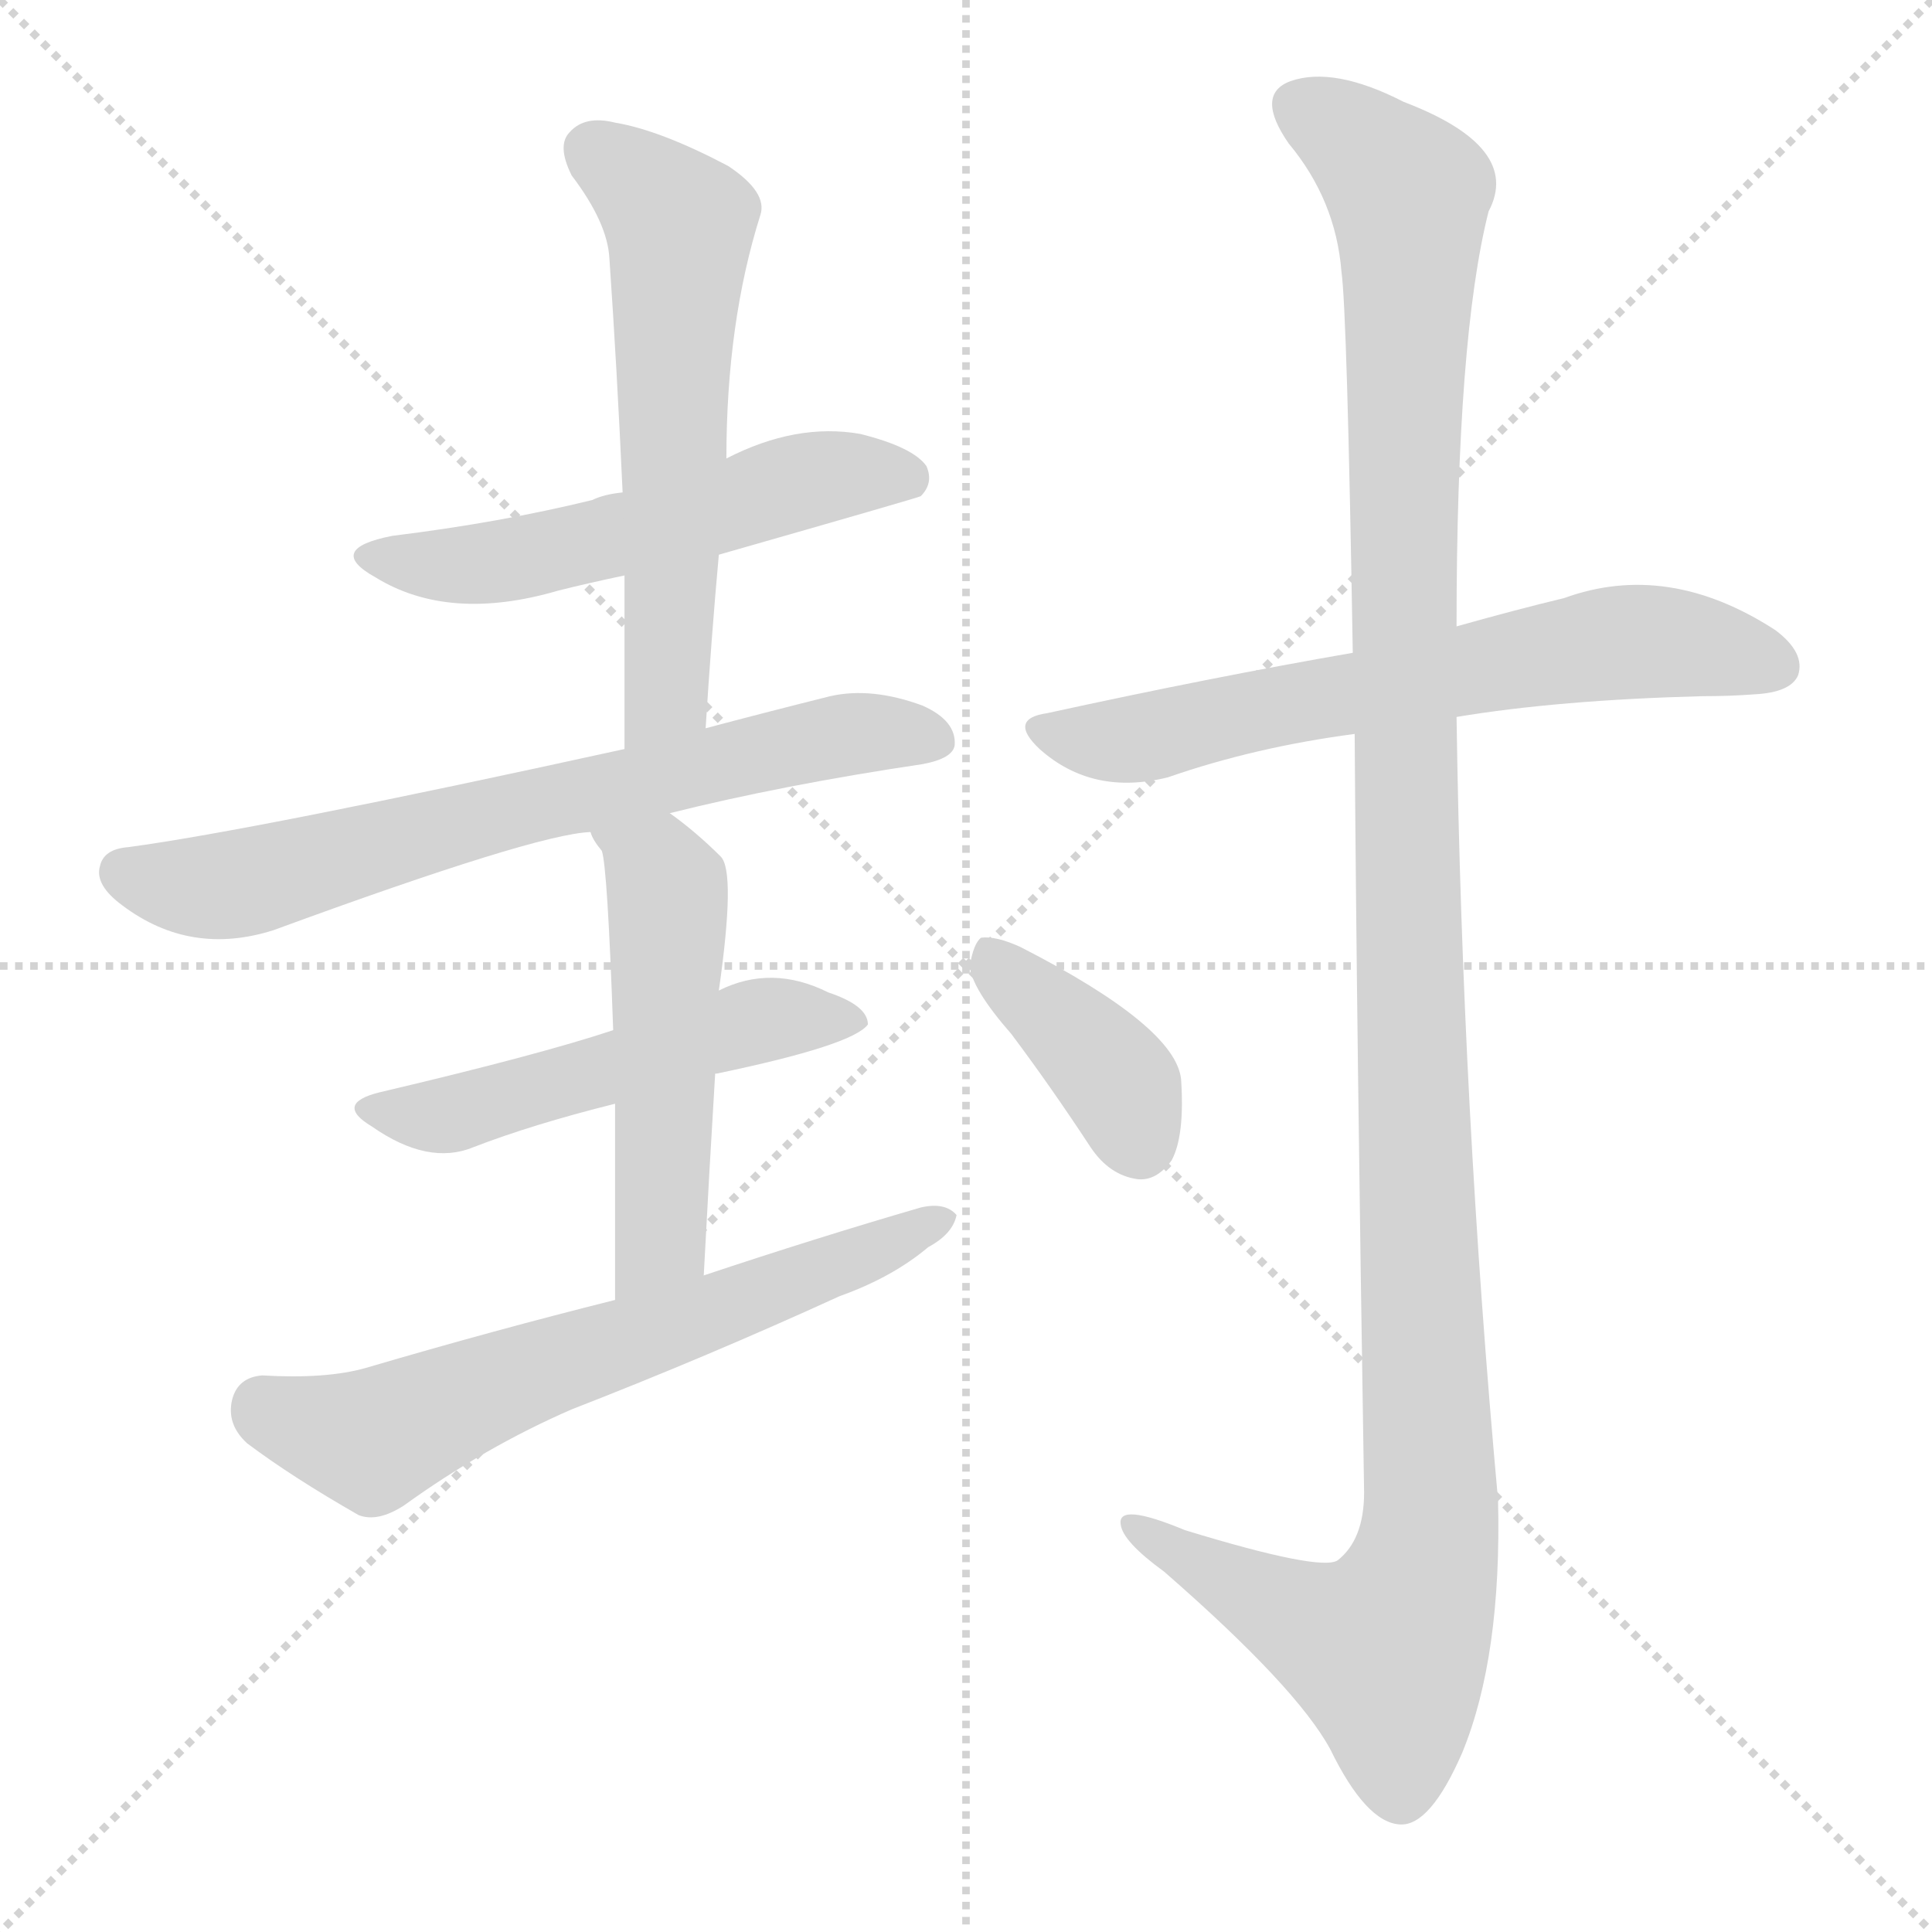
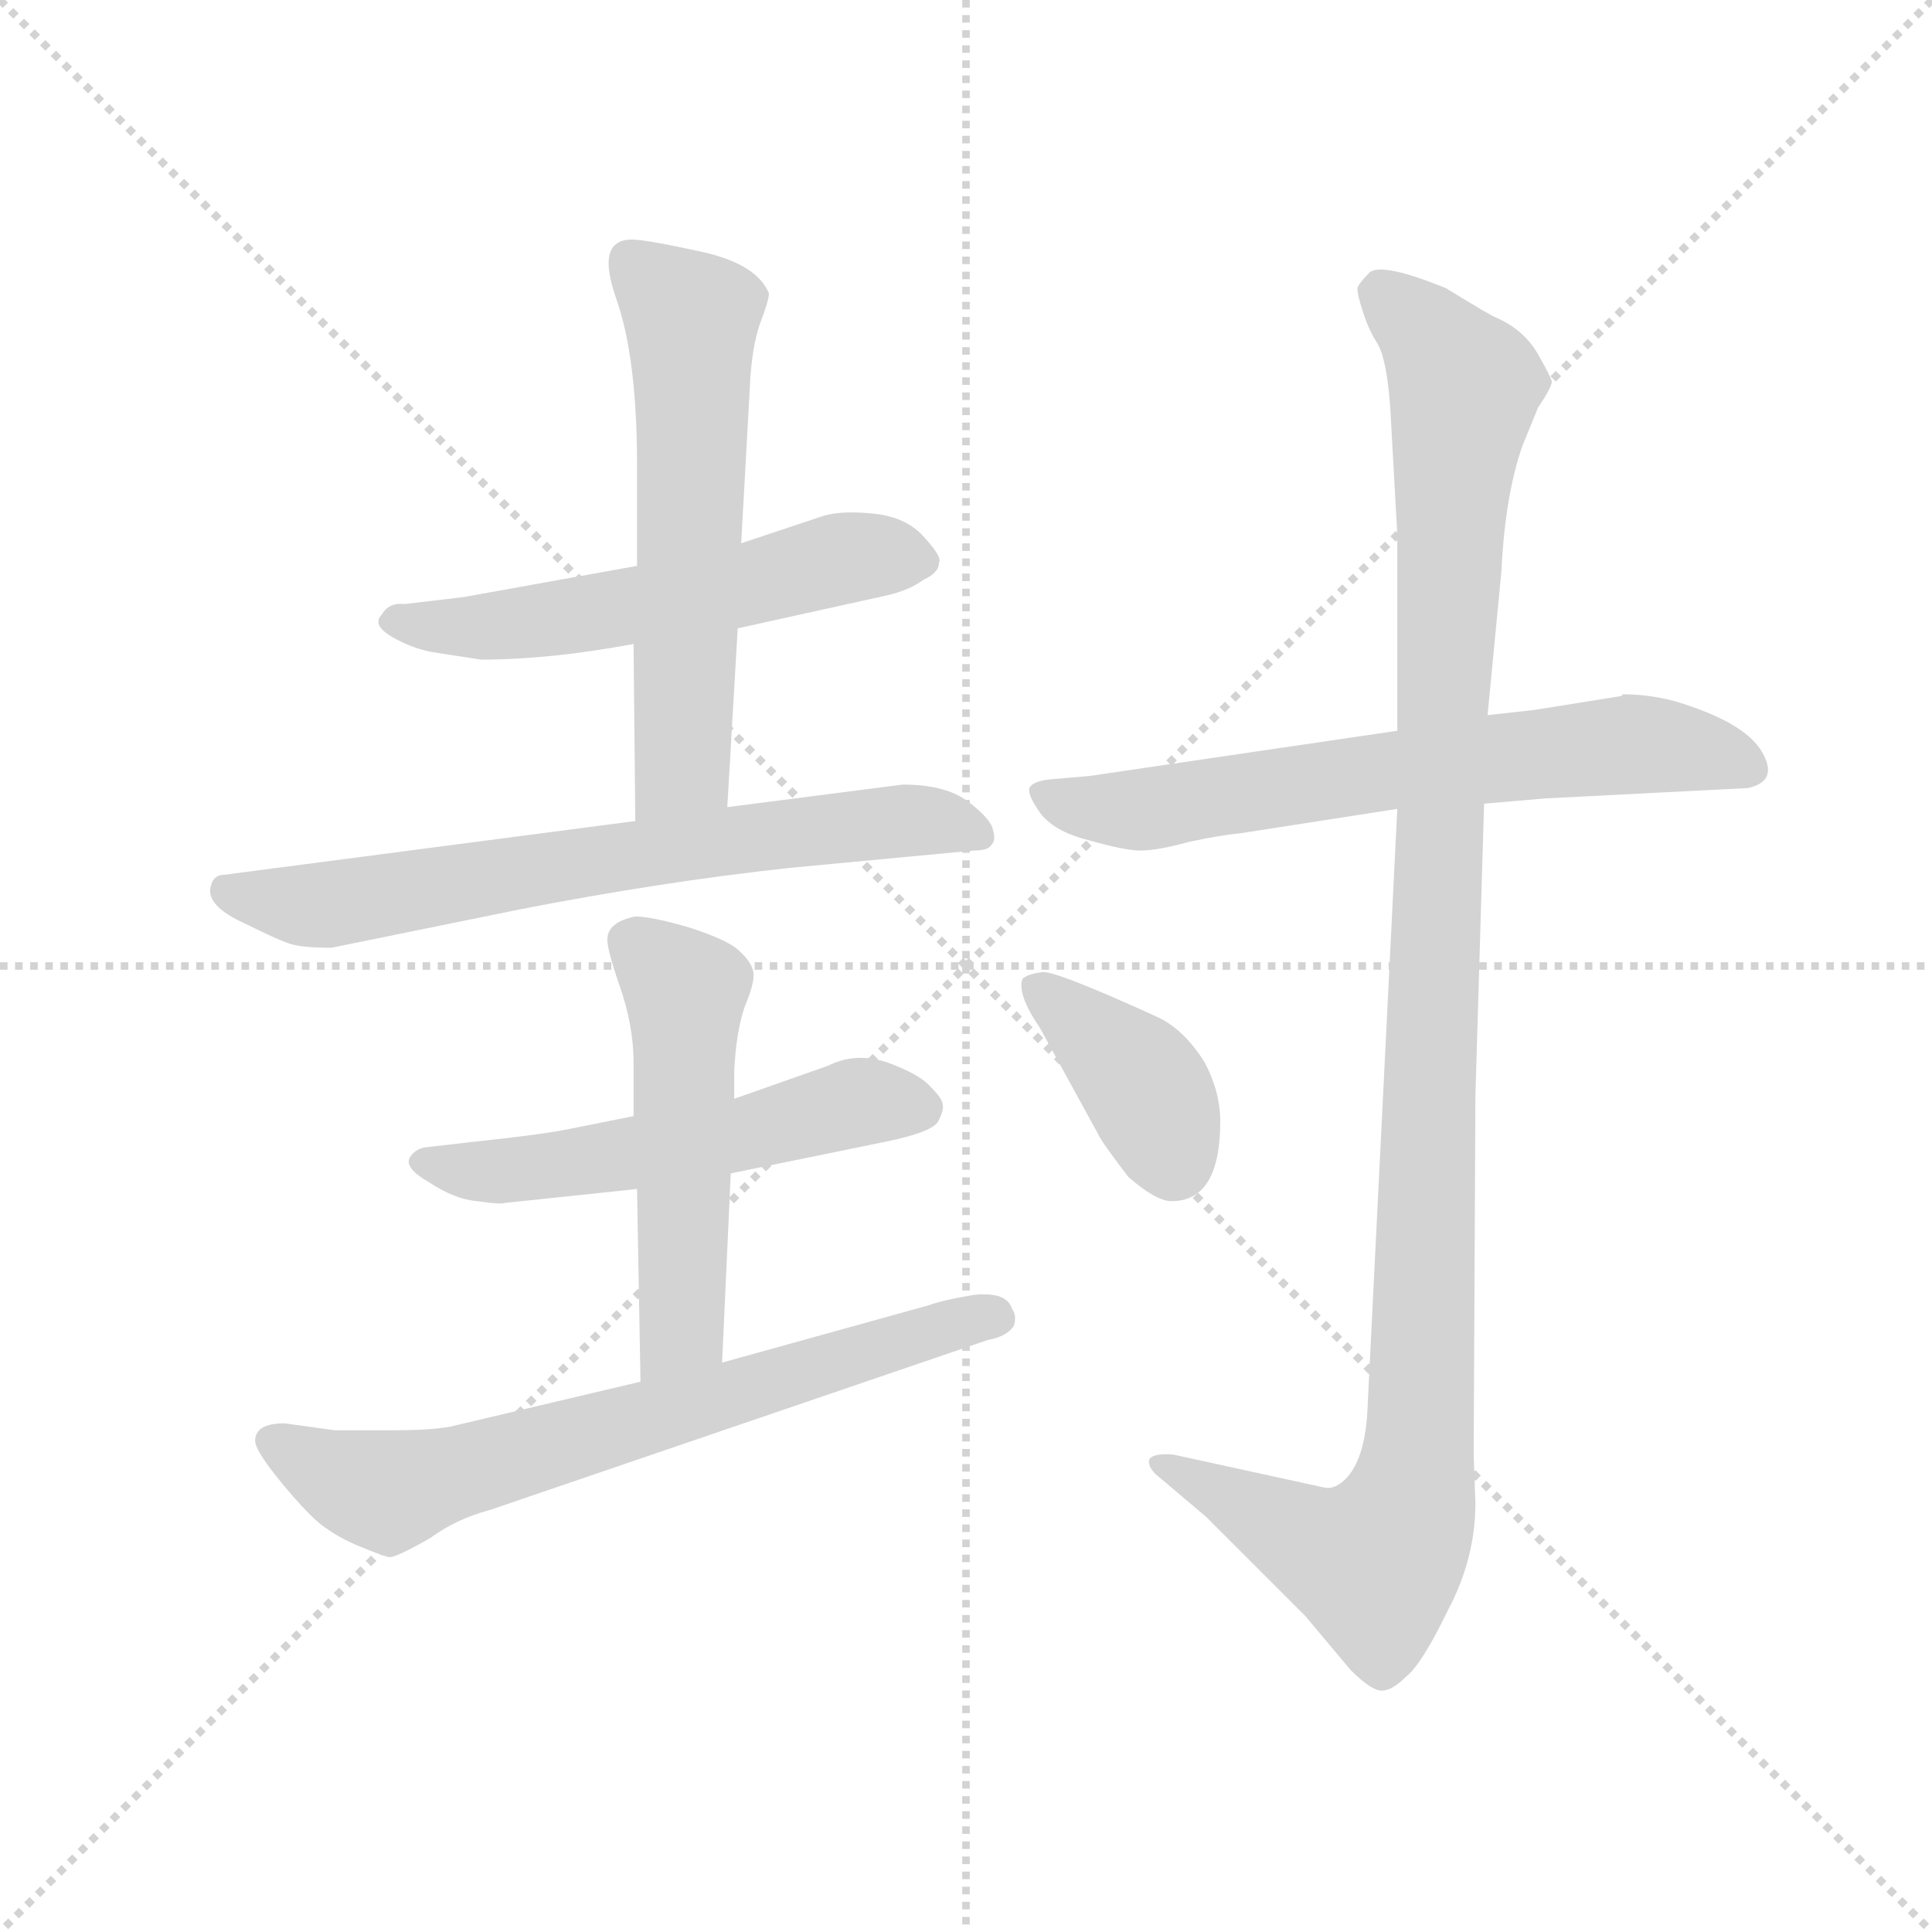
<svg xmlns="http://www.w3.org/2000/svg" version="1.1" viewBox="0 0 1024 1024">
  <g stroke="lightgray" stroke-dasharray="1,1" stroke-width="1" transform="scale(4, 4)">
    <line x1="0" y1="0" x2="256" y2="256" />
    <line x1="256" y1="0" x2="0" y2="256" />
    <line x1="128" y1="0" x2="128" y2="256" />
    <line x1="0" y1="128" x2="256" y2="128" />
  </g>
-   <g transform="scale(1, -1) translate(0, -900)">
+   <g transform="scale(0.92, -0.92) translate(60, -830)">
    <style type="text/css">
      
        @keyframes keyframes0 {
          from {
            stroke: blue;
-             stroke-dashoffset: 546;
-             stroke-width: 128;
-           }
-           64% {
+             stroke-dashoffset: 561;
+             stroke-width: 128;
+           }
+           65% {
            animation-timing-function: step-end;
            stroke: blue;
            stroke-dashoffset: 0;
            stroke-width: 128;
          }
          to {
            stroke: black;
            stroke-width: 1024;
          }
        }
        #make-me-a-hanzi-animation-0 {
-           animation: keyframes0 0.694s both;
+           animation: keyframes0 0.707s both;
          animation-delay: 0s;
          animation-timing-function: linear;
        }
      
        @keyframes keyframes1 {
          from {
            stroke: blue;
-             stroke-dashoffset: 592;
+             stroke-dashoffset: 595;
            stroke-width: 128;
          }
          66% {
            animation-timing-function: step-end;
            stroke: blue;
            stroke-dashoffset: 0;
            stroke-width: 128;
          }
          to {
            stroke: black;
            stroke-width: 1024;
          }
        }
        #make-me-a-hanzi-animation-1 {
-           animation: keyframes1 0.732s both;
-           animation-delay: 0.694s;
+           animation: keyframes1 0.734s both;
+           animation-delay: 0.707s;
          animation-timing-function: linear;
        }
      
        @keyframes keyframes2 {
          from {
            stroke: blue;
-             stroke-dashoffset: 696;
+             stroke-dashoffset: 695;
            stroke-width: 128;
          }
          69% {
            animation-timing-function: step-end;
            stroke: blue;
            stroke-dashoffset: 0;
            stroke-width: 128;
          }
          to {
            stroke: black;
            stroke-width: 1024;
          }
        }
        #make-me-a-hanzi-animation-2 {
          animation: keyframes2 0.816s both;
-           animation-delay: 1.426s;
+           animation-delay: 1.441s;
          animation-timing-function: linear;
        }
      
        @keyframes keyframes3 {
          from {
            stroke: blue;
-             stroke-dashoffset: 521;
+             stroke-dashoffset: 547;
+             stroke-width: 128;
+           }
+           64% {
+             animation-timing-function: step-end;
+             stroke: blue;
+             stroke-dashoffset: 0;
+             stroke-width: 128;
+           }
+           to {
+             stroke: black;
+             stroke-width: 1024;
+           }
+         }
+         #make-me-a-hanzi-animation-3 {
+           animation: keyframes3 0.695s both;
+           animation-delay: 2.256s;
+           animation-timing-function: linear;
+         }
+       
+         @keyframes keyframes4 {
+           from {
+             stroke: blue;
+             stroke-dashoffset: 523;
            stroke-width: 128;
          }
          63% {
            animation-timing-function: step-end;
            stroke: blue;
            stroke-dashoffset: 0;
            stroke-width: 128;
          }
          to {
            stroke: black;
            stroke-width: 1024;
          }
        }
-         #make-me-a-hanzi-animation-3 {
-           animation: keyframes3 0.674s both;
-           animation-delay: 2.243s;
-           animation-timing-function: linear;
-         }
-       
-         @keyframes keyframes4 {
-           from {
-             stroke: blue;
-             stroke-dashoffset: 515;
-             stroke-width: 128;
-           }
-           63% {
-             animation-timing-function: step-end;
-             stroke: blue;
-             stroke-dashoffset: 0;
-             stroke-width: 128;
-           }
-           to {
-             stroke: black;
-             stroke-width: 1024;
-           }
-         }
        #make-me-a-hanzi-animation-4 {
-           animation: keyframes4 0.669s both;
-           animation-delay: 2.917s;
+           animation: keyframes4 0.676s both;
+           animation-delay: 2.951s;
          animation-timing-function: linear;
        }
      
        @keyframes keyframes5 {
          from {
            stroke: blue;
-             stroke-dashoffset: 642;
+             stroke-dashoffset: 694;
+             stroke-width: 128;
+           }
+           69% {
+             animation-timing-function: step-end;
+             stroke: blue;
+             stroke-dashoffset: 0;
+             stroke-width: 128;
+           }
+           to {
+             stroke: black;
+             stroke-width: 1024;
+           }
+         }
+         #make-me-a-hanzi-animation-5 {
+           animation: keyframes5 0.815s both;
+           animation-delay: 3.627s;
+           animation-timing-function: linear;
+         }
+       
+         @keyframes keyframes6 {
+           from {
+             stroke: blue;
+             stroke-dashoffset: 666;
            stroke-width: 128;
          }
          68% {
            animation-timing-function: step-end;
            stroke: blue;
            stroke-dashoffset: 0;
            stroke-width: 128;
          }
          to {
            stroke: black;
            stroke-width: 1024;
          }
        }
-         #make-me-a-hanzi-animation-5 {
-           animation: keyframes5 0.772s both;
-           animation-delay: 3.586s;
-           animation-timing-function: linear;
-         }
-       
-         @keyframes keyframes6 {
-           from {
-             stroke: blue;
-             stroke-dashoffset: 651;
-             stroke-width: 128;
-           }
-           68% {
-             animation-timing-function: step-end;
-             stroke: blue;
-             stroke-dashoffset: 0;
-             stroke-width: 128;
-           }
-           to {
-             stroke: black;
-             stroke-width: 1024;
-           }
-         }
        #make-me-a-hanzi-animation-6 {
-           animation: keyframes6 0.78s both;
-           animation-delay: 4.358s;
+           animation: keyframes6 0.792s both;
+           animation-delay: 4.442s;
          animation-timing-function: linear;
        }
      
        @keyframes keyframes7 {
          from {
            stroke: blue;
-             stroke-dashoffset: 1258;
-             stroke-width: 128;
-           }
-           80% {
+             stroke-dashoffset: 1147;
+             stroke-width: 128;
+           }
+           79% {
            animation-timing-function: step-end;
            stroke: blue;
            stroke-dashoffset: 0;
            stroke-width: 128;
          }
          to {
            stroke: black;
            stroke-width: 1024;
          }
        }
        #make-me-a-hanzi-animation-7 {
-           animation: keyframes7 1.274s both;
-           animation-delay: 5.138s;
+           animation: keyframes7 1.183s both;
+           animation-delay: 5.234s;
          animation-timing-function: linear;
        }
      
        @keyframes keyframes8 {
          from {
            stroke: blue;
-             stroke-dashoffset: 387;
+             stroke-dashoffset: 388;
            stroke-width: 128;
          }
          56% {
            animation-timing-function: step-end;
            stroke: blue;
            stroke-dashoffset: 0;
            stroke-width: 128;
          }
          to {
            stroke: black;
            stroke-width: 1024;
          }
        }
        #make-me-a-hanzi-animation-8 {
-           animation: keyframes8 0.565s both;
-           animation-delay: 6.412s;
+           animation: keyframes8 0.566s both;
+           animation-delay: 6.417s;
          animation-timing-function: linear;
        }
      
    </style>
-     <path d="M 381 606 Q 486 636 488 637 Q 495 644 491 653 Q 484 663 456 670 Q 422 676 385 657 L 330 639 Q 320 638 314 635 Q 265 623 208 616 Q 172 609 199 594 Q 238 570 296 587 Q 312 591 331 595 L 381 606 Z" fill="lightgray" />
-     <path d="M 374 514 Q 377 562 381 606 L 385 657 Q 385 729 403 786 Q 407 798 386 812 Q 350 831 326 835 Q 310 839 302 830 Q 295 823 303 807 Q 322 782 323 763 Q 327 705 330 639 L 331 595 Q 331 552 331 503 C 331 473 372 484 374 514 Z" fill="lightgray" />
-     <path d="M 355 469 Q 415 484 489 495 Q 505 498 506 505 Q 507 518 489 526 Q 462 536 440 531 Q 404 522 374 514 L 331 503 Q 135 460 68 451 Q 55 450 53 441 Q 50 431 65 420 Q 101 393 145 407 Q 284 458 313 459 L 355 469 Z" fill="lightgray" />
-     <path d="M 379 330 Q 378 331 380 331 Q 452 346 460 357 Q 460 367 439 374 Q 409 389 381 375 L 325 354 Q 286 341 201 321 Q 177 315 197 303 Q 227 282 251 292 Q 282 304 326 315 C 355 322 355 322 379 330 Z" fill="lightgray" />
-     <path d="M 373 224 Q 376 281 379 330 L 381 375 Q 390 438 382 446 Q 369 459 355 469 C 331 487 299 485 313 459 Q 314 455 319 449 Q 322 440 325 354 L 326 315 Q 326 273 326 211 C 326 181 371 194 373 224 Z" fill="lightgray" />
-     <path d="M 326 211 Q 262 195 194 175 Q 173 169 139 171 Q 126 170 123 158 Q 120 145 131 135 Q 155 117 190 97 Q 200 93 214 102 Q 257 133 303 153 Q 375 181 445 213 Q 473 223 492 239 Q 505 246 507 256 Q 501 263 488 260 Q 433 244 373 224 L 326 211 Z" fill="lightgray" />
-     <path d="M 772 520 Q 826 529 902 531 Q 917 531 930 532 Q 949 533 953 542 Q 957 554 941 566 Q 884 603 829 583 Q 804 577 772 568 L 717 554 Q 642 541 555 522 Q 534 519 551 503 Q 579 478 619 488 Q 665 504 718 511 L 772 520 Z" fill="lightgray" />
-     <path d="M 718 511 Q 719 358 723 109 Q 723 84 709 73 Q 700 67 628 89 Q 592 104 594 92 Q 595 83 617 67 Q 687 6 705 -27 Q 724 -66 742 -67 Q 758 -68 775 -29 Q 796 22 794 105 Q 775 313 772 520 L 772 568 Q 772 721 789 788 Q 807 822 744 846 Q 707 865 684 857 Q 665 850 683 824 Q 708 794 711 756 Q 714 735 717 554 L 718 511 Z" fill="lightgray" />
-     <path d="M 536 352 Q 557 324 578 292 Q 588 277 603 275 Q 613 274 621 285 Q 628 298 626 328 Q 623 356 541 398 Q 528 404 520 403 Q 516 400 514 388 Q 515 376 536 352 Z" fill="lightgray" />
+     <path d="M 307 504 L 207 486 L 173 482 Q 164 483 160 476 Q 154 470 166 463 Q 178 456 191 454 L 217 450 Q 257 450 305 459 L 365 468 L 451 487 Q 464 490 472 496 Q 481 500 481 506 Q 483 509 472 521 Q 462 532 444 534 Q 426 536 415 533 L 367 517 L 307 504 Z" fill="lightgray" />
+     <path d="M 304 692 Q 283 692 295 658 Q 307 624 307 562 L 307 504 L 305 459 L 306 357 C 306 327 357 335 359 365 L 365 468 L 367 517 L 372 607 Q 373 630 378 644 Q 383 657 383 661 Q 376 678 344 685 Q 312 692 304 692 Z" fill="lightgray" />
+     <path d="M 306 357 L 69 326 Q 62 326 61 317 Q 61 307 81 298 Q 101 288 108 286 Q 115 284 131 284 L 239 306 Q 321 322 395 330 L 501 340 Q 509 340 511 343 Q 514 346 512 352 Q 511 358 498 368 Q 485 378 460 378 L 359 365 L 306 357 Z" fill="lightgray" />
+     <path d="M 231 137 L 307 145 L 361 154 L 449 172 Q 479 178 481 185 Q 484 191 483 194 Q 483 197 476 204 Q 470 211 451 218 Q 433 224 417 216 L 363 197 L 305 187 L 265 179 Q 249 176 211 172 L 185 169 Q 179 168 176 163 Q 173 157 187 149 Q 202 139 215 138 Q 228 136 231 137 Z" fill="lightgray" />
+     <path d="M 307 145 L 309 34 C 310 4 355 15 356 45 L 361 154 L 363 197 L 363 213 Q 364 235 369 250 Q 375 264 374 270 Q 373 276 365 283 Q 358 289 336 296 Q 315 302 306 302 Q 291 299 290 290 Q 289 285 297 262 Q 305 239 305 218 L 305 187 L 307 145 Z" fill="lightgray" />
+     <path d="M 309 34 L 199 8 Q 187 6 167 6 L 133 6 L 104 10 Q 87 10 87 0 Q 87 -5 98 -19 Q 109 -33 119 -43 Q 129 -53 145 -60 Q 162 -67 164 -67 Q 167 -68 188 -56 Q 203 -45 222 -40 L 509 58 Q 520 60 524 66 Q 526 72 523 76 Q 520 86 501 84 Q 483 81 475 78 L 356 45 L 309 34 Z" fill="lightgray" />
+     <path d="M 874 429 L 824 421 L 797 418 L 745 409 L 568 383 L 545 381 Q 535 380 533 376 Q 532 372 539 362 Q 547 351 567 346 Q 588 340 597 340 Q 607 340 625 345 Q 644 349 655 350 L 745 364 L 795 367 L 830 370 L 947 376 Q 965 380 955 397 Q 945 414 905 426 Q 890 430 875 430 L 874 429 Z" fill="lightgray" />
+     <path d="M 797 418 L 805 501 Q 807 544 817 573 L 826 595 Q 834 607 834 610 Q 834 612 826 626 Q 818 640 802 647 Q 799 648 773 664 Q 736 679 729 673 Q 723 667 722 664 Q 722 660 725 651 Q 728 641 733 633 Q 739 624 741 594 L 745 522 L 745 409 L 745 364 L 728 22 Q 727 -13 713 -24 Q 708 -28 703 -27 L 616 -8 Q 604 -7 602 -11 Q 601 -16 609 -22 L 635 -44 L 692 -101 L 718 -132 Q 730 -144 736 -144 Q 742 -144 750 -136 Q 759 -129 774 -98 Q 790 -68 790 -36 L 789 -8 L 790 199 L 795 367 L 797 418 Z" fill="lightgray" />
+     <path d="M 539 238 L 573 176 Q 574 173 590 152 Q 606 138 615 138 Q 643 138 643 184 Q 643 201 634 218 Q 622 237 607 244 Q 550 270 541 270 Q 532 269 529 266 Q 526 257 539 238 Z" fill="lightgray" />
    <clipPath id="make-me-a-hanzi-clip-0">
-       <path d="M 381 606 Q 486 636 488 637 Q 495 644 491 653 Q 484 663 456 670 Q 422 676 385 657 L 330 639 Q 320 638 314 635 Q 265 623 208 616 Q 172 609 199 594 Q 238 570 296 587 Q 312 591 331 595 L 381 606 Z" />
-     </clipPath>
-     <path clip-path="url(#make-me-a-hanzi-clip-0)" d="M 200 606 L 256 601 L 447 649 L 484 644" fill="none" id="make-me-a-hanzi-animation-0" stroke-dasharray="418 836" stroke-linecap="round" />
+       <path d="M 307 504 L 207 486 L 173 482 Q 164 483 160 476 Q 154 470 166 463 Q 178 456 191 454 L 217 450 Q 257 450 305 459 L 365 468 L 451 487 Q 464 490 472 496 Q 481 500 481 506 Q 483 509 472 521 Q 462 532 444 534 Q 426 536 415 533 L 367 517 L 307 504 Z" />
+     </clipPath>
+     <path clip-path="url(#make-me-a-hanzi-clip-0)" d="M 170 473 L 237 470 L 435 510 L 471 506" fill="none" id="make-me-a-hanzi-animation-0" stroke-dasharray="433 866" stroke-linecap="round" />
    <clipPath id="make-me-a-hanzi-clip-1">
-       <path d="M 374 514 Q 377 562 381 606 L 385 657 Q 385 729 403 786 Q 407 798 386 812 Q 350 831 326 835 Q 310 839 302 830 Q 295 823 303 807 Q 322 782 323 763 Q 327 705 330 639 L 331 595 Q 331 552 331 503 C 331 473 372 484 374 514 Z" />
-     </clipPath>
-     <path clip-path="url(#make-me-a-hanzi-clip-1)" d="M 314 821 L 360 781 L 354 539 L 337 511" fill="none" id="make-me-a-hanzi-animation-1" stroke-dasharray="464 928" stroke-linecap="round" />
+       <path d="M 304 692 Q 283 692 295 658 Q 307 624 307 562 L 307 504 L 305 459 L 306 357 C 306 327 357 335 359 365 L 365 468 L 367 517 L 372 607 Q 373 630 378 644 Q 383 657 383 661 Q 376 678 344 685 Q 312 692 304 692 Z" />
+     </clipPath>
+     <path clip-path="url(#make-me-a-hanzi-clip-1)" d="M 303 680 L 338 647 L 339 617 L 333 389 L 312 364" fill="none" id="make-me-a-hanzi-animation-1" stroke-dasharray="467 934" stroke-linecap="round" />
    <clipPath id="make-me-a-hanzi-clip-2">
-       <path d="M 355 469 Q 415 484 489 495 Q 505 498 506 505 Q 507 518 489 526 Q 462 536 440 531 Q 404 522 374 514 L 331 503 Q 135 460 68 451 Q 55 450 53 441 Q 50 431 65 420 Q 101 393 145 407 Q 284 458 313 459 L 355 469 Z" />
-     </clipPath>
-     <path clip-path="url(#make-me-a-hanzi-clip-2)" d="M 66 438 L 112 430 L 438 509 L 496 508" fill="none" id="make-me-a-hanzi-animation-2" stroke-dasharray="568 1136" stroke-linecap="round" />
+       <path d="M 306 357 L 69 326 Q 62 326 61 317 Q 61 307 81 298 Q 101 288 108 286 Q 115 284 131 284 L 239 306 Q 321 322 395 330 L 501 340 Q 509 340 511 343 Q 514 346 512 352 Q 511 358 498 368 Q 485 378 460 378 L 359 365 L 306 357 Z" />
+     </clipPath>
+     <path clip-path="url(#make-me-a-hanzi-clip-2)" d="M 71 316 L 125 308 L 301 338 L 466 358 L 504 348" fill="none" id="make-me-a-hanzi-animation-2" stroke-dasharray="567 1134" stroke-linecap="round" />
    <clipPath id="make-me-a-hanzi-clip-3">
-       <path d="M 379 330 Q 378 331 380 331 Q 452 346 460 357 Q 460 367 439 374 Q 409 389 381 375 L 325 354 Q 286 341 201 321 Q 177 315 197 303 Q 227 282 251 292 Q 282 304 326 315 C 355 322 355 322 379 330 Z" />
-     </clipPath>
-     <path clip-path="url(#make-me-a-hanzi-clip-3)" d="M 197 312 L 240 309 L 395 358 L 454 360" fill="none" id="make-me-a-hanzi-animation-3" stroke-dasharray="393 786" stroke-linecap="round" />
+       <path d="M 231 137 L 307 145 L 361 154 L 449 172 Q 479 178 481 185 Q 484 191 483 194 Q 483 197 476 204 Q 470 211 451 218 Q 433 224 417 216 L 363 197 L 305 187 L 265 179 Q 249 176 211 172 L 185 169 Q 179 168 176 163 Q 173 157 187 149 Q 202 139 215 138 Q 228 136 231 137 Z" />
+     </clipPath>
+     <path clip-path="url(#make-me-a-hanzi-clip-3)" d="M 184 161 L 212 155 L 267 159 L 364 175 L 435 195 L 470 192" fill="none" id="make-me-a-hanzi-animation-3" stroke-dasharray="419 838" stroke-linecap="round" />
    <clipPath id="make-me-a-hanzi-clip-4">
-       <path d="M 373 224 Q 376 281 379 330 L 381 375 Q 390 438 382 446 Q 369 459 355 469 C 331 487 299 485 313 459 Q 314 455 319 449 Q 322 440 325 354 L 326 315 Q 326 273 326 211 C 326 181 371 194 373 224 Z" />
-     </clipPath>
-     <path clip-path="url(#make-me-a-hanzi-clip-4)" d="M 321 457 L 350 436 L 354 424 L 351 249 L 330 220" fill="none" id="make-me-a-hanzi-animation-4" stroke-dasharray="387 774" stroke-linecap="round" />
+       <path d="M 307 145 L 309 34 C 310 4 355 15 356 45 L 361 154 L 363 197 L 363 213 Q 364 235 369 250 Q 375 264 374 270 Q 373 276 365 283 Q 358 289 336 296 Q 315 302 306 302 Q 291 299 290 290 Q 289 285 297 262 Q 305 239 305 218 L 305 187 L 307 145 Z" />
+     </clipPath>
+     <path clip-path="url(#make-me-a-hanzi-clip-4)" d="M 304 287 L 335 260 L 333 64 L 313 42" fill="none" id="make-me-a-hanzi-animation-4" stroke-dasharray="395 790" stroke-linecap="round" />
    <clipPath id="make-me-a-hanzi-clip-5">
-       <path d="M 326 211 Q 262 195 194 175 Q 173 169 139 171 Q 126 170 123 158 Q 120 145 131 135 Q 155 117 190 97 Q 200 93 214 102 Q 257 133 303 153 Q 375 181 445 213 Q 473 223 492 239 Q 505 246 507 256 Q 501 263 488 260 Q 433 244 373 224 L 326 211 Z" />
-     </clipPath>
-     <path clip-path="url(#make-me-a-hanzi-clip-5)" d="M 139 155 L 196 137 L 500 254" fill="none" id="make-me-a-hanzi-animation-5" stroke-dasharray="514 1028" stroke-linecap="round" />
+       <path d="M 309 34 L 199 8 Q 187 6 167 6 L 133 6 L 104 10 Q 87 10 87 0 Q 87 -5 98 -19 Q 109 -33 119 -43 Q 129 -53 145 -60 Q 162 -67 164 -67 Q 167 -68 188 -56 Q 203 -45 222 -40 L 509 58 Q 520 60 524 66 Q 526 72 523 76 Q 520 86 501 84 Q 483 81 475 78 L 356 45 L 309 34 Z" />
+     </clipPath>
+     <path clip-path="url(#make-me-a-hanzi-clip-5)" d="M 97 0 L 161 -29 L 496 69 L 515 70" fill="none" id="make-me-a-hanzi-animation-5" stroke-dasharray="566 1132" stroke-linecap="round" />
    <clipPath id="make-me-a-hanzi-clip-6">
-       <path d="M 772 520 Q 826 529 902 531 Q 917 531 930 532 Q 949 533 953 542 Q 957 554 941 566 Q 884 603 829 583 Q 804 577 772 568 L 717 554 Q 642 541 555 522 Q 534 519 551 503 Q 579 478 619 488 Q 665 504 718 511 L 772 520 Z" />
-     </clipPath>
-     <path clip-path="url(#make-me-a-hanzi-clip-6)" d="M 553 513 L 576 507 L 608 509 L 865 560 L 941 547" fill="none" id="make-me-a-hanzi-animation-6" stroke-dasharray="523 1046" stroke-linecap="round" />
+       <path d="M 874 429 L 824 421 L 797 418 L 745 409 L 568 383 L 545 381 Q 535 380 533 376 Q 532 372 539 362 Q 547 351 567 346 Q 588 340 597 340 Q 607 340 625 345 Q 644 349 655 350 L 745 364 L 795 367 L 830 370 L 947 376 Q 965 380 955 397 Q 945 414 905 426 Q 890 430 875 430 L 874 429 Z" />
+     </clipPath>
+     <path clip-path="url(#make-me-a-hanzi-clip-6)" d="M 542 372 L 601 364 L 872 401 L 906 400 L 947 388" fill="none" id="make-me-a-hanzi-animation-6" stroke-dasharray="538 1076" stroke-linecap="round" />
    <clipPath id="make-me-a-hanzi-clip-7">
-       <path d="M 718 511 Q 719 358 723 109 Q 723 84 709 73 Q 700 67 628 89 Q 592 104 594 92 Q 595 83 617 67 Q 687 6 705 -27 Q 724 -66 742 -67 Q 758 -68 775 -29 Q 796 22 794 105 Q 775 313 772 520 L 772 568 Q 772 721 789 788 Q 807 822 744 846 Q 707 865 684 857 Q 665 850 683 824 Q 708 794 711 756 Q 714 735 717 554 L 718 511 Z" />
-     </clipPath>
-     <path clip-path="url(#make-me-a-hanzi-clip-7)" d="M 687 844 L 723 821 L 747 793 L 743 568 L 757 79 L 735 25 L 684 44 L 601 91" fill="none" id="make-me-a-hanzi-animation-7" stroke-dasharray="1130 2260" stroke-linecap="round" />
+       <path d="M 797 418 L 805 501 Q 807 544 817 573 L 826 595 Q 834 607 834 610 Q 834 612 826 626 Q 818 640 802 647 Q 799 648 773 664 Q 736 679 729 673 Q 723 667 722 664 Q 722 660 725 651 Q 728 641 733 633 Q 739 624 741 594 L 745 522 L 745 409 L 745 364 L 728 22 Q 727 -13 713 -24 Q 708 -28 703 -27 L 616 -8 Q 604 -7 602 -11 Q 601 -16 609 -22 L 635 -44 L 692 -101 L 718 -132 Q 730 -144 736 -144 Q 742 -144 750 -136 Q 759 -129 774 -98 Q 790 -68 790 -36 L 789 -8 L 790 199 L 795 367 L 797 418 Z" />
+     </clipPath>
+     <path clip-path="url(#make-me-a-hanzi-clip-7)" d="M 736 661 L 765 635 L 783 606 L 754 -30 L 732 -71 L 702 -62 L 610 -14" fill="none" id="make-me-a-hanzi-animation-7" stroke-dasharray="1019 2038" stroke-linecap="round" />
    <clipPath id="make-me-a-hanzi-clip-8">
-       <path d="M 536 352 Q 557 324 578 292 Q 588 277 603 275 Q 613 274 621 285 Q 628 298 626 328 Q 623 356 541 398 Q 528 404 520 403 Q 516 400 514 388 Q 515 376 536 352 Z" />
-     </clipPath>
-     <path clip-path="url(#make-me-a-hanzi-clip-8)" d="M 524 396 L 584 337 L 604 295" fill="none" id="make-me-a-hanzi-animation-8" stroke-dasharray="259 518" stroke-linecap="round" />
+       <path d="M 539 238 L 573 176 Q 574 173 590 152 Q 606 138 615 138 Q 643 138 643 184 Q 643 201 634 218 Q 622 237 607 244 Q 550 270 541 270 Q 532 269 529 266 Q 526 257 539 238 Z" />
+     </clipPath>
+     <path clip-path="url(#make-me-a-hanzi-clip-8)" d="M 537 261 L 601 202 L 616 160" fill="none" id="make-me-a-hanzi-animation-8" stroke-dasharray="260 520" stroke-linecap="round" />
  </g>
</svg>
